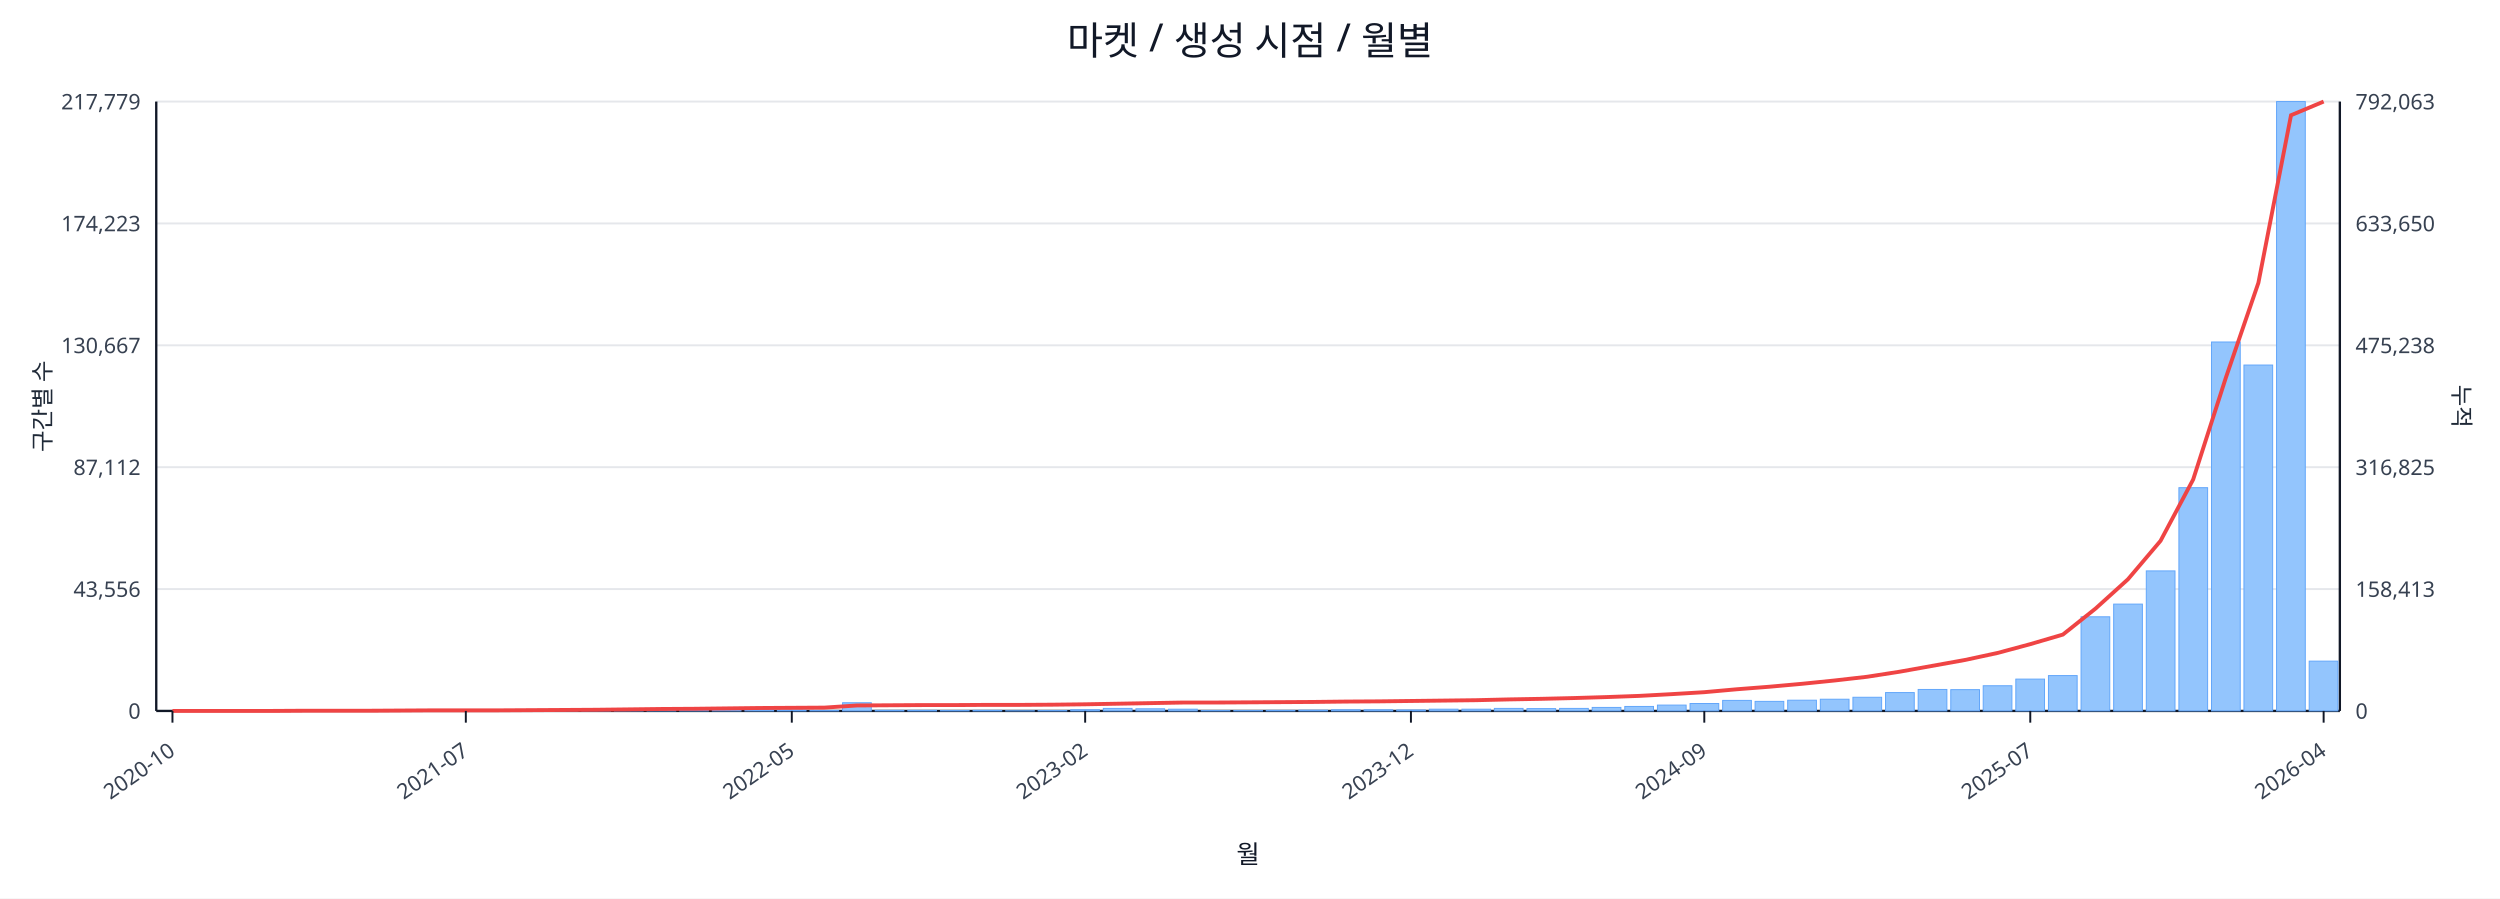
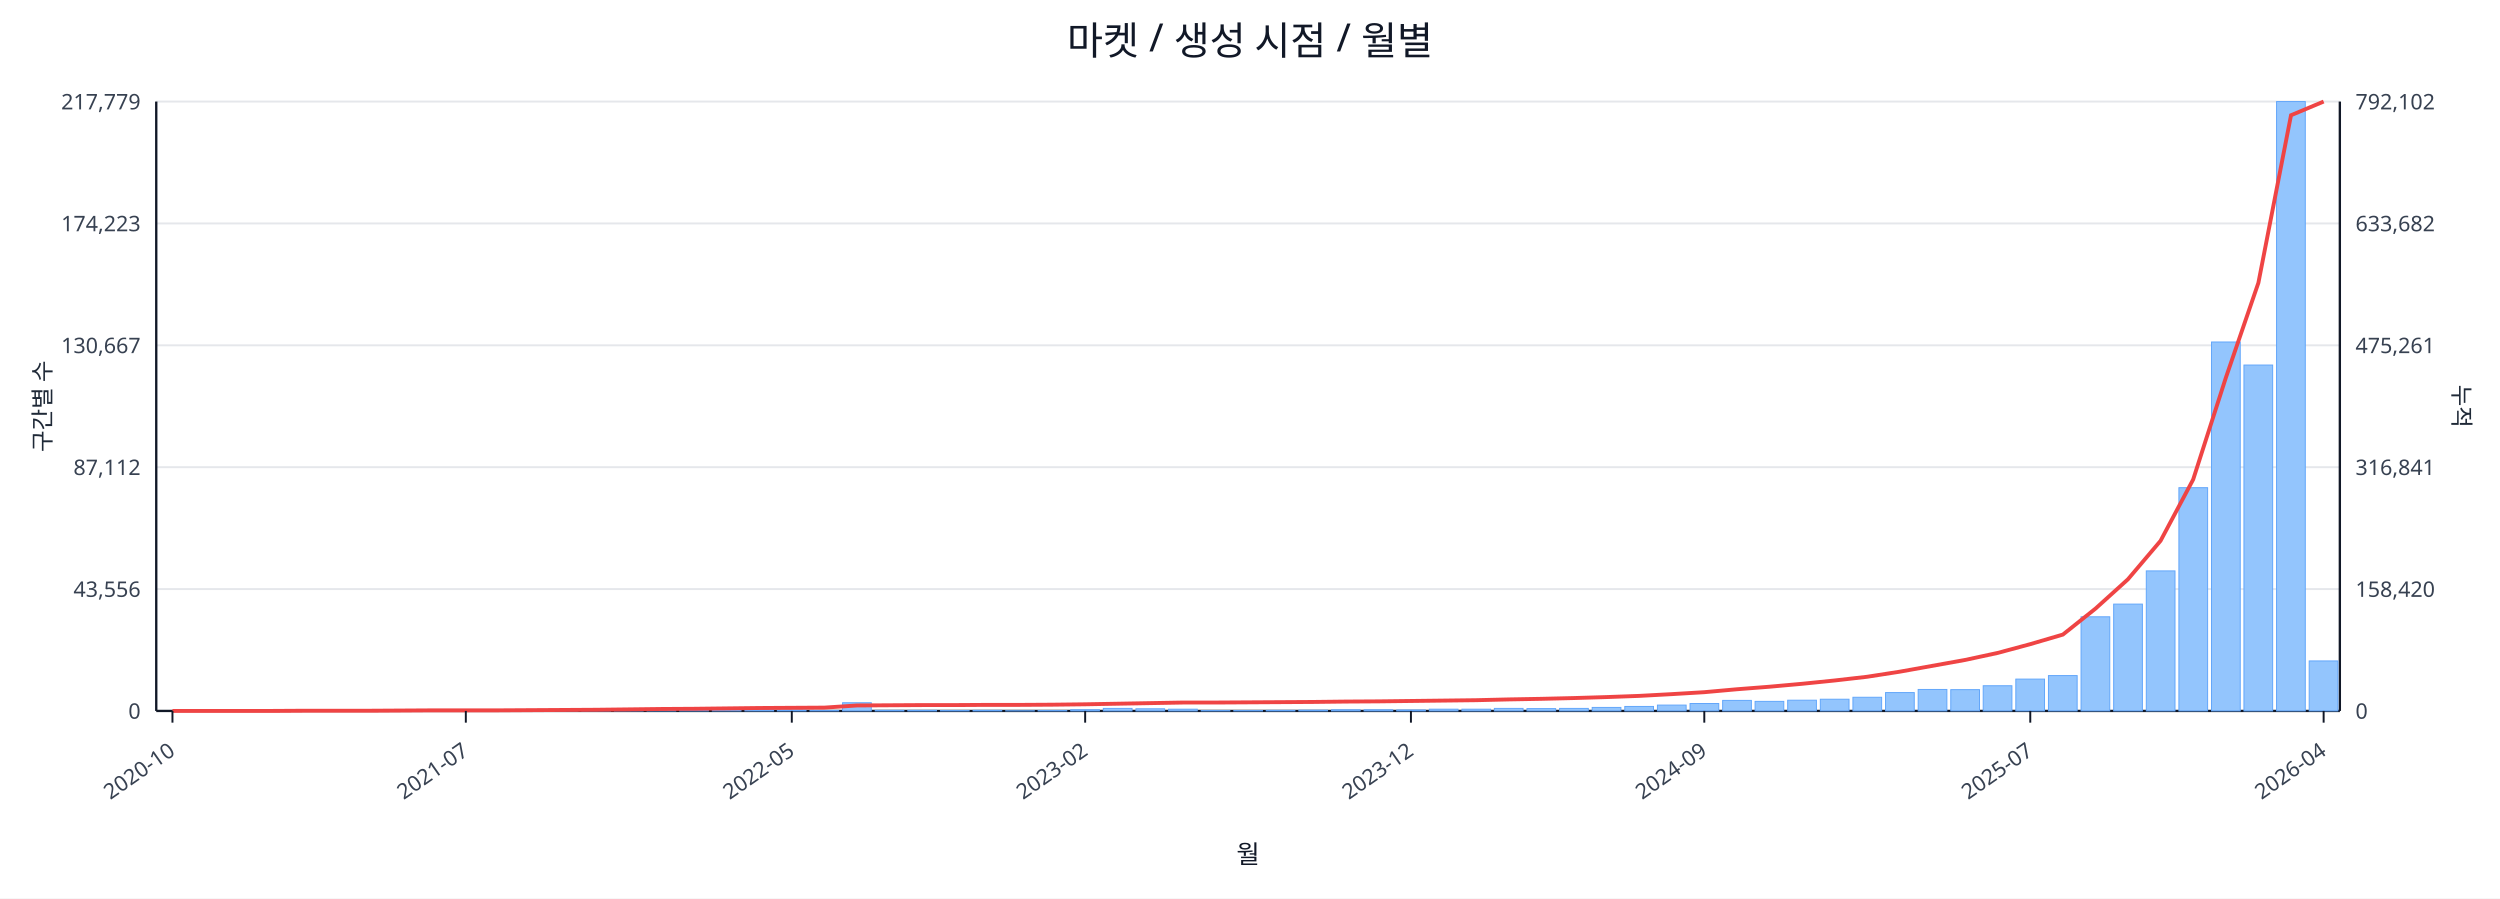
<svg xmlns="http://www.w3.org/2000/svg" width="1280" height="460" viewBox="0 0 1280 460">
  <rect x="0" y="0" width="100%" height="100%" fill="#ffffff" />
  <text x="640.0" y="28" font-size="20" text-anchor="middle" font-family="sans-serif" fill="#111827">마켓 / 생성 시점 / 월별</text>
  <line x1="80.0" y1="52.0" x2="1198.0" y2="52.0" stroke="#e5e7eb" stroke-width="1" />
  <text x="72.0" y="56.0" font-size="11" text-anchor="end" font-family="sans-serif" fill="#374151">217,779</text>
-   <text x="1206.0" y="56.0" font-size="11" text-anchor="start" font-family="sans-serif" fill="#374151">792,063</text>
+   <text x="1206.0" y="56.0" font-size="11" text-anchor="start" font-family="sans-serif" fill="#374151">792,102</text>
  <line x1="80.0" y1="114.4" x2="1198.0" y2="114.4" stroke="#e5e7eb" stroke-width="1" />
  <text x="72.0" y="118.4" font-size="11" text-anchor="end" font-family="sans-serif" fill="#374151">174,223</text>
-   <text x="1206.0" y="118.4" font-size="11" text-anchor="start" font-family="sans-serif" fill="#374151">633,650</text>
+   <text x="1206.0" y="118.4" font-size="11" text-anchor="start" font-family="sans-serif" fill="#374151">633,682</text>
  <line x1="80.0" y1="176.8" x2="1198.0" y2="176.8" stroke="#e5e7eb" stroke-width="1" />
  <text x="72.0" y="180.8" font-size="11" text-anchor="end" font-family="sans-serif" fill="#374151">130,667</text>
-   <text x="1206.0" y="180.8" font-size="11" text-anchor="start" font-family="sans-serif" fill="#374151">475,238</text>
+   <text x="1206.0" y="180.8" font-size="11" text-anchor="start" font-family="sans-serif" fill="#374151">475,261</text>
  <line x1="80.0" y1="239.2" x2="1198.0" y2="239.2" stroke="#e5e7eb" stroke-width="1" />
  <text x="72.0" y="243.2" font-size="11" text-anchor="end" font-family="sans-serif" fill="#374151">87,112</text>
-   <text x="1206.0" y="243.2" font-size="11" text-anchor="start" font-family="sans-serif" fill="#374151">316,825</text>
+   <text x="1206.0" y="243.2" font-size="11" text-anchor="start" font-family="sans-serif" fill="#374151">316,841</text>
  <line x1="80.0" y1="301.6" x2="1198.0" y2="301.6" stroke="#e5e7eb" stroke-width="1" />
  <text x="72.0" y="305.6" font-size="11" text-anchor="end" font-family="sans-serif" fill="#374151">43,556</text>
-   <text x="1206.0" y="305.6" font-size="11" text-anchor="start" font-family="sans-serif" fill="#374151">158,413</text>
+   <text x="1206.0" y="305.6" font-size="11" text-anchor="start" font-family="sans-serif" fill="#374151">158,420</text>
  <line x1="80.0" y1="364.0" x2="1198.0" y2="364.0" stroke="#e5e7eb" stroke-width="1" />
  <text x="72.0" y="368.0" font-size="11" text-anchor="end" font-family="sans-serif" fill="#374151">0</text>
  <text x="1206.0" y="368.0" font-size="11" text-anchor="start" font-family="sans-serif" fill="#374151">0</text>
  <line x1="80.0" y1="364.0" x2="1198.0" y2="364.0" stroke="#111827" stroke-width="1.2" />
  <line x1="80.0" y1="52.0" x2="80.0" y2="364.0" stroke="#111827" stroke-width="1.2" />
  <line x1="1198.0" y1="52.0" x2="1198.0" y2="364.0" stroke="#111827" stroke-width="1.2" />
  <rect x="81.0" y="364.0" width="14.7" height="0.0" fill="#93c5fd" stroke="#60a5fa" stroke-width="0.5" />
  <rect x="97.7" y="364.0" width="14.7" height="0.0" fill="#93c5fd" stroke="#60a5fa" stroke-width="0.5" />
  <rect x="114.4" y="364.0" width="14.7" height="0.0" fill="#93c5fd" stroke="#60a5fa" stroke-width="0.5" />
  <rect x="131.1" y="363.9" width="14.7" height="0.1" fill="#93c5fd" stroke="#60a5fa" stroke-width="0.5" />
  <rect x="147.7" y="363.9" width="14.7" height="0.1" fill="#93c5fd" stroke="#60a5fa" stroke-width="0.5" />
  <rect x="164.4" y="363.9" width="14.7" height="0.1" fill="#93c5fd" stroke="#60a5fa" stroke-width="0.5" />
  <rect x="181.1" y="363.9" width="14.7" height="0.1" fill="#93c5fd" stroke="#60a5fa" stroke-width="0.5" />
  <rect x="197.8" y="363.8" width="14.7" height="0.2" fill="#93c5fd" stroke="#60a5fa" stroke-width="0.5" />
  <rect x="214.5" y="363.7" width="14.7" height="0.3" fill="#93c5fd" stroke="#60a5fa" stroke-width="0.5" />
  <rect x="231.2" y="363.8" width="14.7" height="0.2" fill="#93c5fd" stroke="#60a5fa" stroke-width="0.5" />
  <rect x="247.9" y="363.8" width="14.7" height="0.2" fill="#93c5fd" stroke="#60a5fa" stroke-width="0.5" />
  <rect x="264.6" y="363.9" width="14.7" height="0.1" fill="#93c5fd" stroke="#60a5fa" stroke-width="0.5" />
  <rect x="281.2" y="363.7" width="14.7" height="0.3" fill="#93c5fd" stroke="#60a5fa" stroke-width="0.5" />
  <rect x="297.9" y="363.4" width="14.7" height="0.6" fill="#93c5fd" stroke="#60a5fa" stroke-width="0.5" />
  <rect x="314.6" y="363.5" width="14.7" height="0.5" fill="#93c5fd" stroke="#60a5fa" stroke-width="0.5" />
  <rect x="331.3" y="363.1" width="14.7" height="0.9" fill="#93c5fd" stroke="#60a5fa" stroke-width="0.5" />
  <rect x="348.0" y="363.5" width="14.7" height="0.5" fill="#93c5fd" stroke="#60a5fa" stroke-width="0.5" />
  <rect x="364.7" y="363.3" width="14.7" height="0.7" fill="#93c5fd" stroke="#60a5fa" stroke-width="0.5" />
  <rect x="381.4" y="363.4" width="14.7" height="0.6" fill="#93c5fd" stroke="#60a5fa" stroke-width="0.5" />
  <rect x="398.0" y="363.6" width="14.7" height="0.4" fill="#93c5fd" stroke="#60a5fa" stroke-width="0.5" />
  <rect x="414.7" y="363.8" width="14.7" height="0.2" fill="#93c5fd" stroke="#60a5fa" stroke-width="0.5" />
  <rect x="431.4" y="359.8" width="14.7" height="4.2" fill="#93c5fd" stroke="#60a5fa" stroke-width="0.5" />
  <rect x="448.1" y="363.7" width="14.7" height="0.3" fill="#93c5fd" stroke="#60a5fa" stroke-width="0.5" />
  <rect x="464.8" y="363.7" width="14.7" height="0.3" fill="#93c5fd" stroke="#60a5fa" stroke-width="0.5" />
  <rect x="481.5" y="363.8" width="14.7" height="0.2" fill="#93c5fd" stroke="#60a5fa" stroke-width="0.5" />
  <rect x="498.2" y="363.7" width="14.7" height="0.3" fill="#93c5fd" stroke="#60a5fa" stroke-width="0.5" />
  <rect x="514.9" y="363.9" width="14.7" height="0.1" fill="#93c5fd" stroke="#60a5fa" stroke-width="0.5" />
  <rect x="531.5" y="363.8" width="14.7" height="0.2" fill="#93c5fd" stroke="#60a5fa" stroke-width="0.5" />
  <rect x="548.2" y="363.4" width="14.7" height="0.6" fill="#93c5fd" stroke="#60a5fa" stroke-width="0.5" />
  <rect x="564.9" y="362.7" width="14.7" height="1.3" fill="#93c5fd" stroke="#60a5fa" stroke-width="0.5" />
  <rect x="581.6" y="362.9" width="14.7" height="1.1" fill="#93c5fd" stroke="#60a5fa" stroke-width="0.5" />
  <rect x="598.3" y="363.1" width="14.7" height="0.9" fill="#93c5fd" stroke="#60a5fa" stroke-width="0.5" />
  <rect x="615.0" y="363.8" width="14.7" height="0.2" fill="#93c5fd" stroke="#60a5fa" stroke-width="0.5" />
  <rect x="631.7" y="363.8" width="14.7" height="0.2" fill="#93c5fd" stroke="#60a5fa" stroke-width="0.5" />
  <rect x="648.3" y="363.7" width="14.7" height="0.3" fill="#93c5fd" stroke="#60a5fa" stroke-width="0.5" />
  <rect x="665.0" y="363.6" width="14.7" height="0.4" fill="#93c5fd" stroke="#60a5fa" stroke-width="0.5" />
  <rect x="681.7" y="363.4" width="14.7" height="0.6" fill="#93c5fd" stroke="#60a5fa" stroke-width="0.5" />
  <rect x="698.4" y="363.4" width="14.7" height="0.6" fill="#93c5fd" stroke="#60a5fa" stroke-width="0.5" />
  <rect x="715.1" y="363.5" width="14.7" height="0.5" fill="#93c5fd" stroke="#60a5fa" stroke-width="0.5" />
  <rect x="731.8" y="363.1" width="14.7" height="0.9" fill="#93c5fd" stroke="#60a5fa" stroke-width="0.5" />
  <rect x="748.5" y="363.1" width="14.7" height="0.9" fill="#93c5fd" stroke="#60a5fa" stroke-width="0.5" />
  <rect x="765.1" y="362.7" width="14.7" height="1.3" fill="#93c5fd" stroke="#60a5fa" stroke-width="0.5" />
  <rect x="781.8" y="362.8" width="14.7" height="1.2" fill="#93c5fd" stroke="#60a5fa" stroke-width="0.5" />
  <rect x="798.5" y="362.7" width="14.7" height="1.3" fill="#93c5fd" stroke="#60a5fa" stroke-width="0.5" />
  <rect x="815.2" y="362.2" width="14.7" height="1.8" fill="#93c5fd" stroke="#60a5fa" stroke-width="0.5" />
  <rect x="831.9" y="361.7" width="14.7" height="2.3" fill="#93c5fd" stroke="#60a5fa" stroke-width="0.5" />
  <rect x="848.6" y="361.0" width="14.7" height="3.0" fill="#93c5fd" stroke="#60a5fa" stroke-width="0.5" />
  <rect x="865.3" y="360.2" width="14.7" height="3.8" fill="#93c5fd" stroke="#60a5fa" stroke-width="0.5" />
  <rect x="882.0" y="358.6" width="14.7" height="5.4" fill="#93c5fd" stroke="#60a5fa" stroke-width="0.5" />
  <rect x="898.6" y="359.1" width="14.7" height="4.9" fill="#93c5fd" stroke="#60a5fa" stroke-width="0.5" />
  <rect x="915.3" y="358.5" width="14.7" height="5.5" fill="#93c5fd" stroke="#60a5fa" stroke-width="0.5" />
  <rect x="932.0" y="358.0" width="14.7" height="6.0" fill="#93c5fd" stroke="#60a5fa" stroke-width="0.5" />
  <rect x="948.7" y="357.0" width="14.7" height="7.0" fill="#93c5fd" stroke="#60a5fa" stroke-width="0.5" />
  <rect x="965.4" y="354.6" width="14.7" height="9.4" fill="#93c5fd" stroke="#60a5fa" stroke-width="0.5" />
  <rect x="982.1" y="353.0" width="14.7" height="11.0" fill="#93c5fd" stroke="#60a5fa" stroke-width="0.5" />
  <rect x="998.8" y="353.1" width="14.7" height="10.9" fill="#93c5fd" stroke="#60a5fa" stroke-width="0.5" />
  <rect x="1015.4" y="351.1" width="14.7" height="12.9" fill="#93c5fd" stroke="#60a5fa" stroke-width="0.5" />
  <rect x="1032.1" y="347.7" width="14.7" height="16.3" fill="#93c5fd" stroke="#60a5fa" stroke-width="0.5" />
  <rect x="1048.8" y="345.9" width="14.7" height="18.1" fill="#93c5fd" stroke="#60a5fa" stroke-width="0.5" />
  <rect x="1065.5" y="315.8" width="14.7" height="48.2" fill="#93c5fd" stroke="#60a5fa" stroke-width="0.5" />
  <rect x="1082.2" y="309.3" width="14.7" height="54.7" fill="#93c5fd" stroke="#60a5fa" stroke-width="0.5" />
  <rect x="1098.9" y="292.3" width="14.7" height="71.7" fill="#93c5fd" stroke="#60a5fa" stroke-width="0.5" />
  <rect x="1115.6" y="249.7" width="14.7" height="114.3" fill="#93c5fd" stroke="#60a5fa" stroke-width="0.5" />
  <rect x="1132.3" y="175.1" width="14.7" height="188.9" fill="#93c5fd" stroke="#60a5fa" stroke-width="0.5" />
  <rect x="1148.9" y="186.9" width="14.7" height="177.1" fill="#93c5fd" stroke="#60a5fa" stroke-width="0.5" />
  <rect x="1165.6" y="52.0" width="14.7" height="312.0" fill="#93c5fd" stroke="#60a5fa" stroke-width="0.5" />
-   <rect x="1182.3" y="338.5" width="14.7" height="25.5" fill="#93c5fd" stroke="#60a5fa" stroke-width="0.5" />
+   <rect x="1182.3" y="338.4" width="14.7" height="25.6" fill="#93c5fd" stroke="#60a5fa" stroke-width="0.5" />
  <polyline fill="none" stroke="#ef4444" stroke-width="2" points="88.3,364.0 105.0,364.0 121.7,364.0 138.4,364.0 155.1,363.9 171.8,363.9 188.5,363.9 205.1,363.8 221.8,363.7 238.5,363.7 255.2,363.7 271.9,363.6 288.6,363.5 305.3,363.4 322.0,363.2 338.6,363.0 355.3,362.9 372.0,362.7 388.7,362.5 405.4,362.4 422.1,362.3 438.8,361.2 455.4,361.1 472.1,361.0 488.8,361.0 505.5,360.9 522.2,360.9 538.9,360.8 555.6,360.6 572.3,360.3 588.9,360.0 605.6,359.7 622.3,359.7 639.0,359.6 655.7,359.5 672.4,359.4 689.1,359.2 705.7,359.1 722.4,358.9 739.1,358.7 755.8,358.5 772.5,358.1 789.2,357.8 805.9,357.4 822.6,356.9 839.2,356.3 855.9,355.4 872.6,354.4 889.3,352.9 906.0,351.6 922.7,350.1 939.4,348.4 956.0,346.5 972.7,343.9 989.4,340.9 1006.1,337.9 1022.8,334.3 1039.5,329.8 1056.2,324.9 1072.9,311.6 1089.5,296.6 1106.2,276.9 1122.9,245.5 1139.6,193.5 1156.3,144.8 1173.0,59.0 1189.7,52.0" />
  <line x1="88.3" y1="364.0" x2="88.3" y2="370.0" stroke="#111827" stroke-width="1" />
  <text x="90.3" y="386.0" font-size="11" text-anchor="end" transform="rotate(-35 90.3 386.0)" font-family="sans-serif" fill="#374151">2020-10</text>
  <line x1="238.5" y1="364.0" x2="238.5" y2="370.0" stroke="#111827" stroke-width="1" />
  <text x="240.5" y="386.0" font-size="11" text-anchor="end" transform="rotate(-35 240.5 386.0)" font-family="sans-serif" fill="#374151">2021-07</text>
  <line x1="405.4" y1="364.0" x2="405.4" y2="370.0" stroke="#111827" stroke-width="1" />
  <text x="407.4" y="386.0" font-size="11" text-anchor="end" transform="rotate(-35 407.4 386.0)" font-family="sans-serif" fill="#374151">2022-05</text>
  <line x1="555.6" y1="364.0" x2="555.6" y2="370.0" stroke="#111827" stroke-width="1" />
  <text x="557.6" y="386.0" font-size="11" text-anchor="end" transform="rotate(-35 557.6 386.0)" font-family="sans-serif" fill="#374151">2023-02</text>
  <line x1="722.4" y1="364.0" x2="722.4" y2="370.0" stroke="#111827" stroke-width="1" />
  <text x="724.4" y="386.0" font-size="11" text-anchor="end" transform="rotate(-35 724.4 386.0)" font-family="sans-serif" fill="#374151">2023-12</text>
  <line x1="872.6" y1="364.0" x2="872.6" y2="370.0" stroke="#111827" stroke-width="1" />
  <text x="874.6" y="386.0" font-size="11" text-anchor="end" transform="rotate(-35 874.6 386.0)" font-family="sans-serif" fill="#374151">2024-09</text>
  <line x1="1039.5" y1="364.0" x2="1039.5" y2="370.0" stroke="#111827" stroke-width="1" />
  <text x="1041.5" y="386.0" font-size="11" text-anchor="end" transform="rotate(-35 1041.5 386.0)" font-family="sans-serif" fill="#374151">2025-07</text>
  <line x1="1189.7" y1="364.0" x2="1189.7" y2="370.0" stroke="#111827" stroke-width="1" />
  <text x="1191.7" y="386.0" font-size="11" text-anchor="end" transform="rotate(-35 1191.7 386.0)" font-family="sans-serif" fill="#374151">2026-04</text>
  <text x="26" y="208.0" font-size="12" transform="rotate(-90 26 208.0)" text-anchor="middle" font-family="sans-serif" fill="#1f2937">구간별 수</text>
  <text x="1256.0" y="208.0" font-size="12" transform="rotate(90 1256.0 208.0)" text-anchor="middle" font-family="sans-serif" fill="#1f2937">누적</text>
  <text x="639.0" y="442.0" font-size="13" text-anchor="middle" font-family="sans-serif" fill="#111827">월</text>
</svg>
